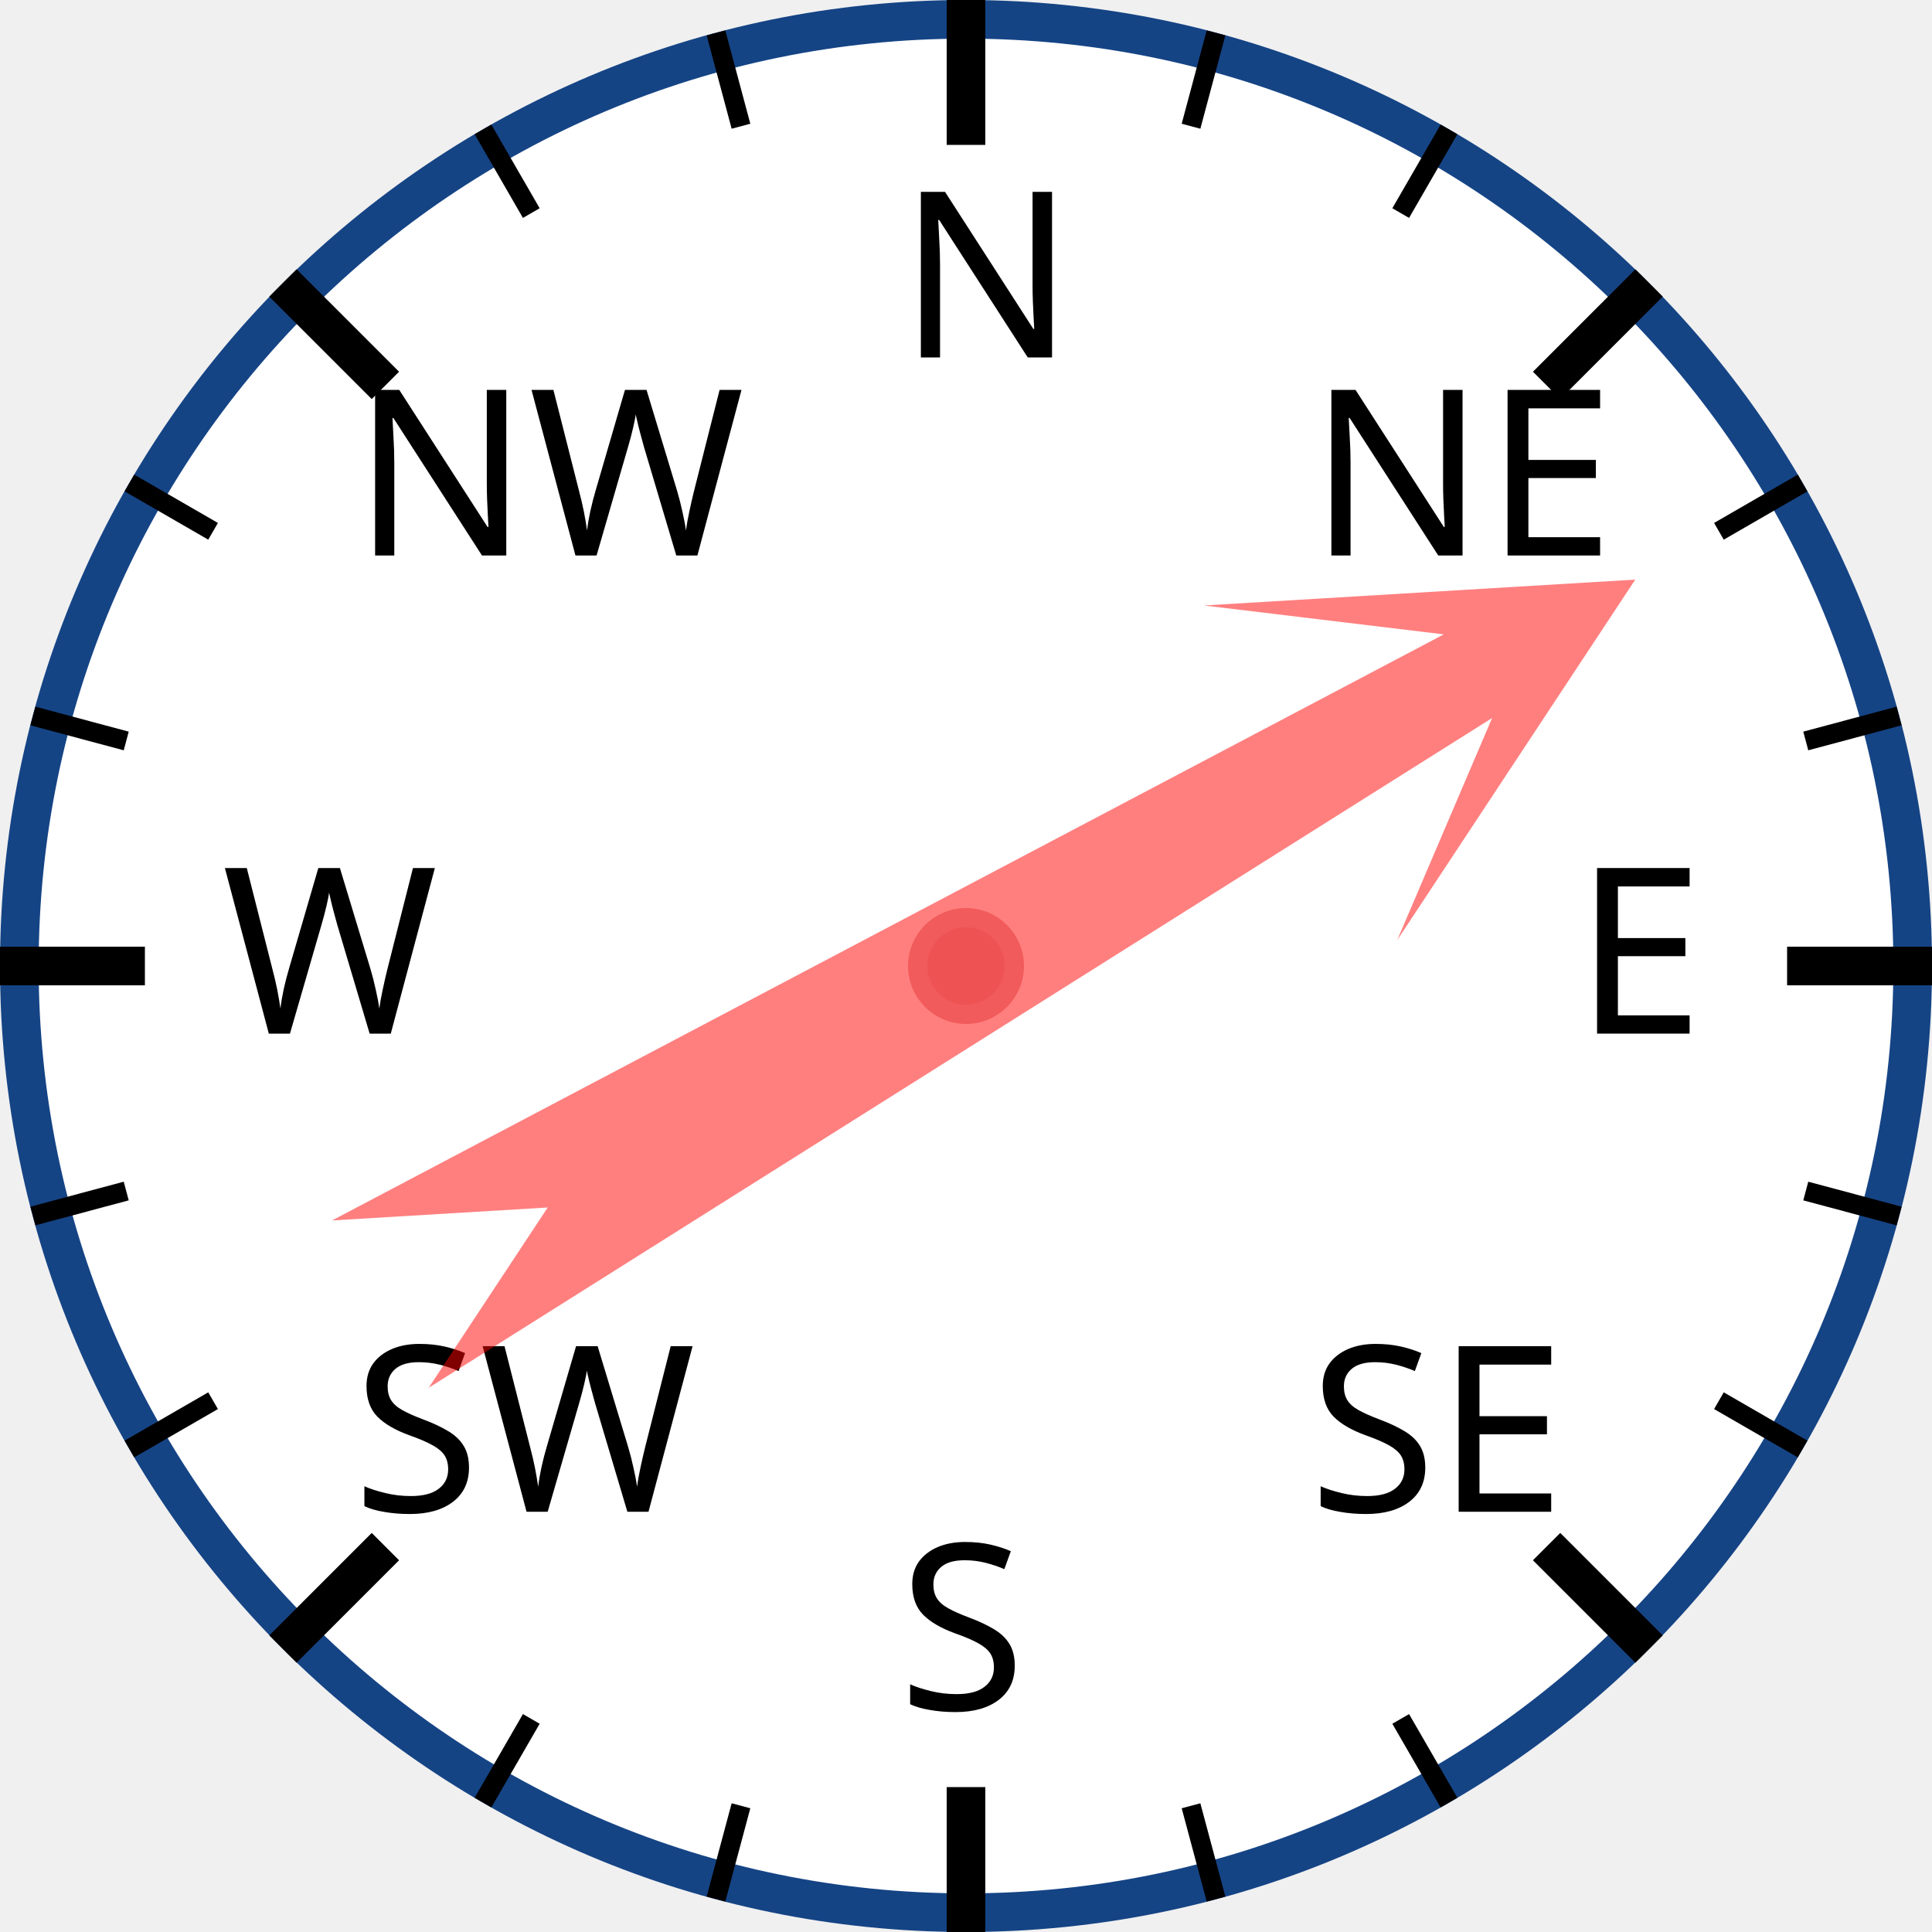
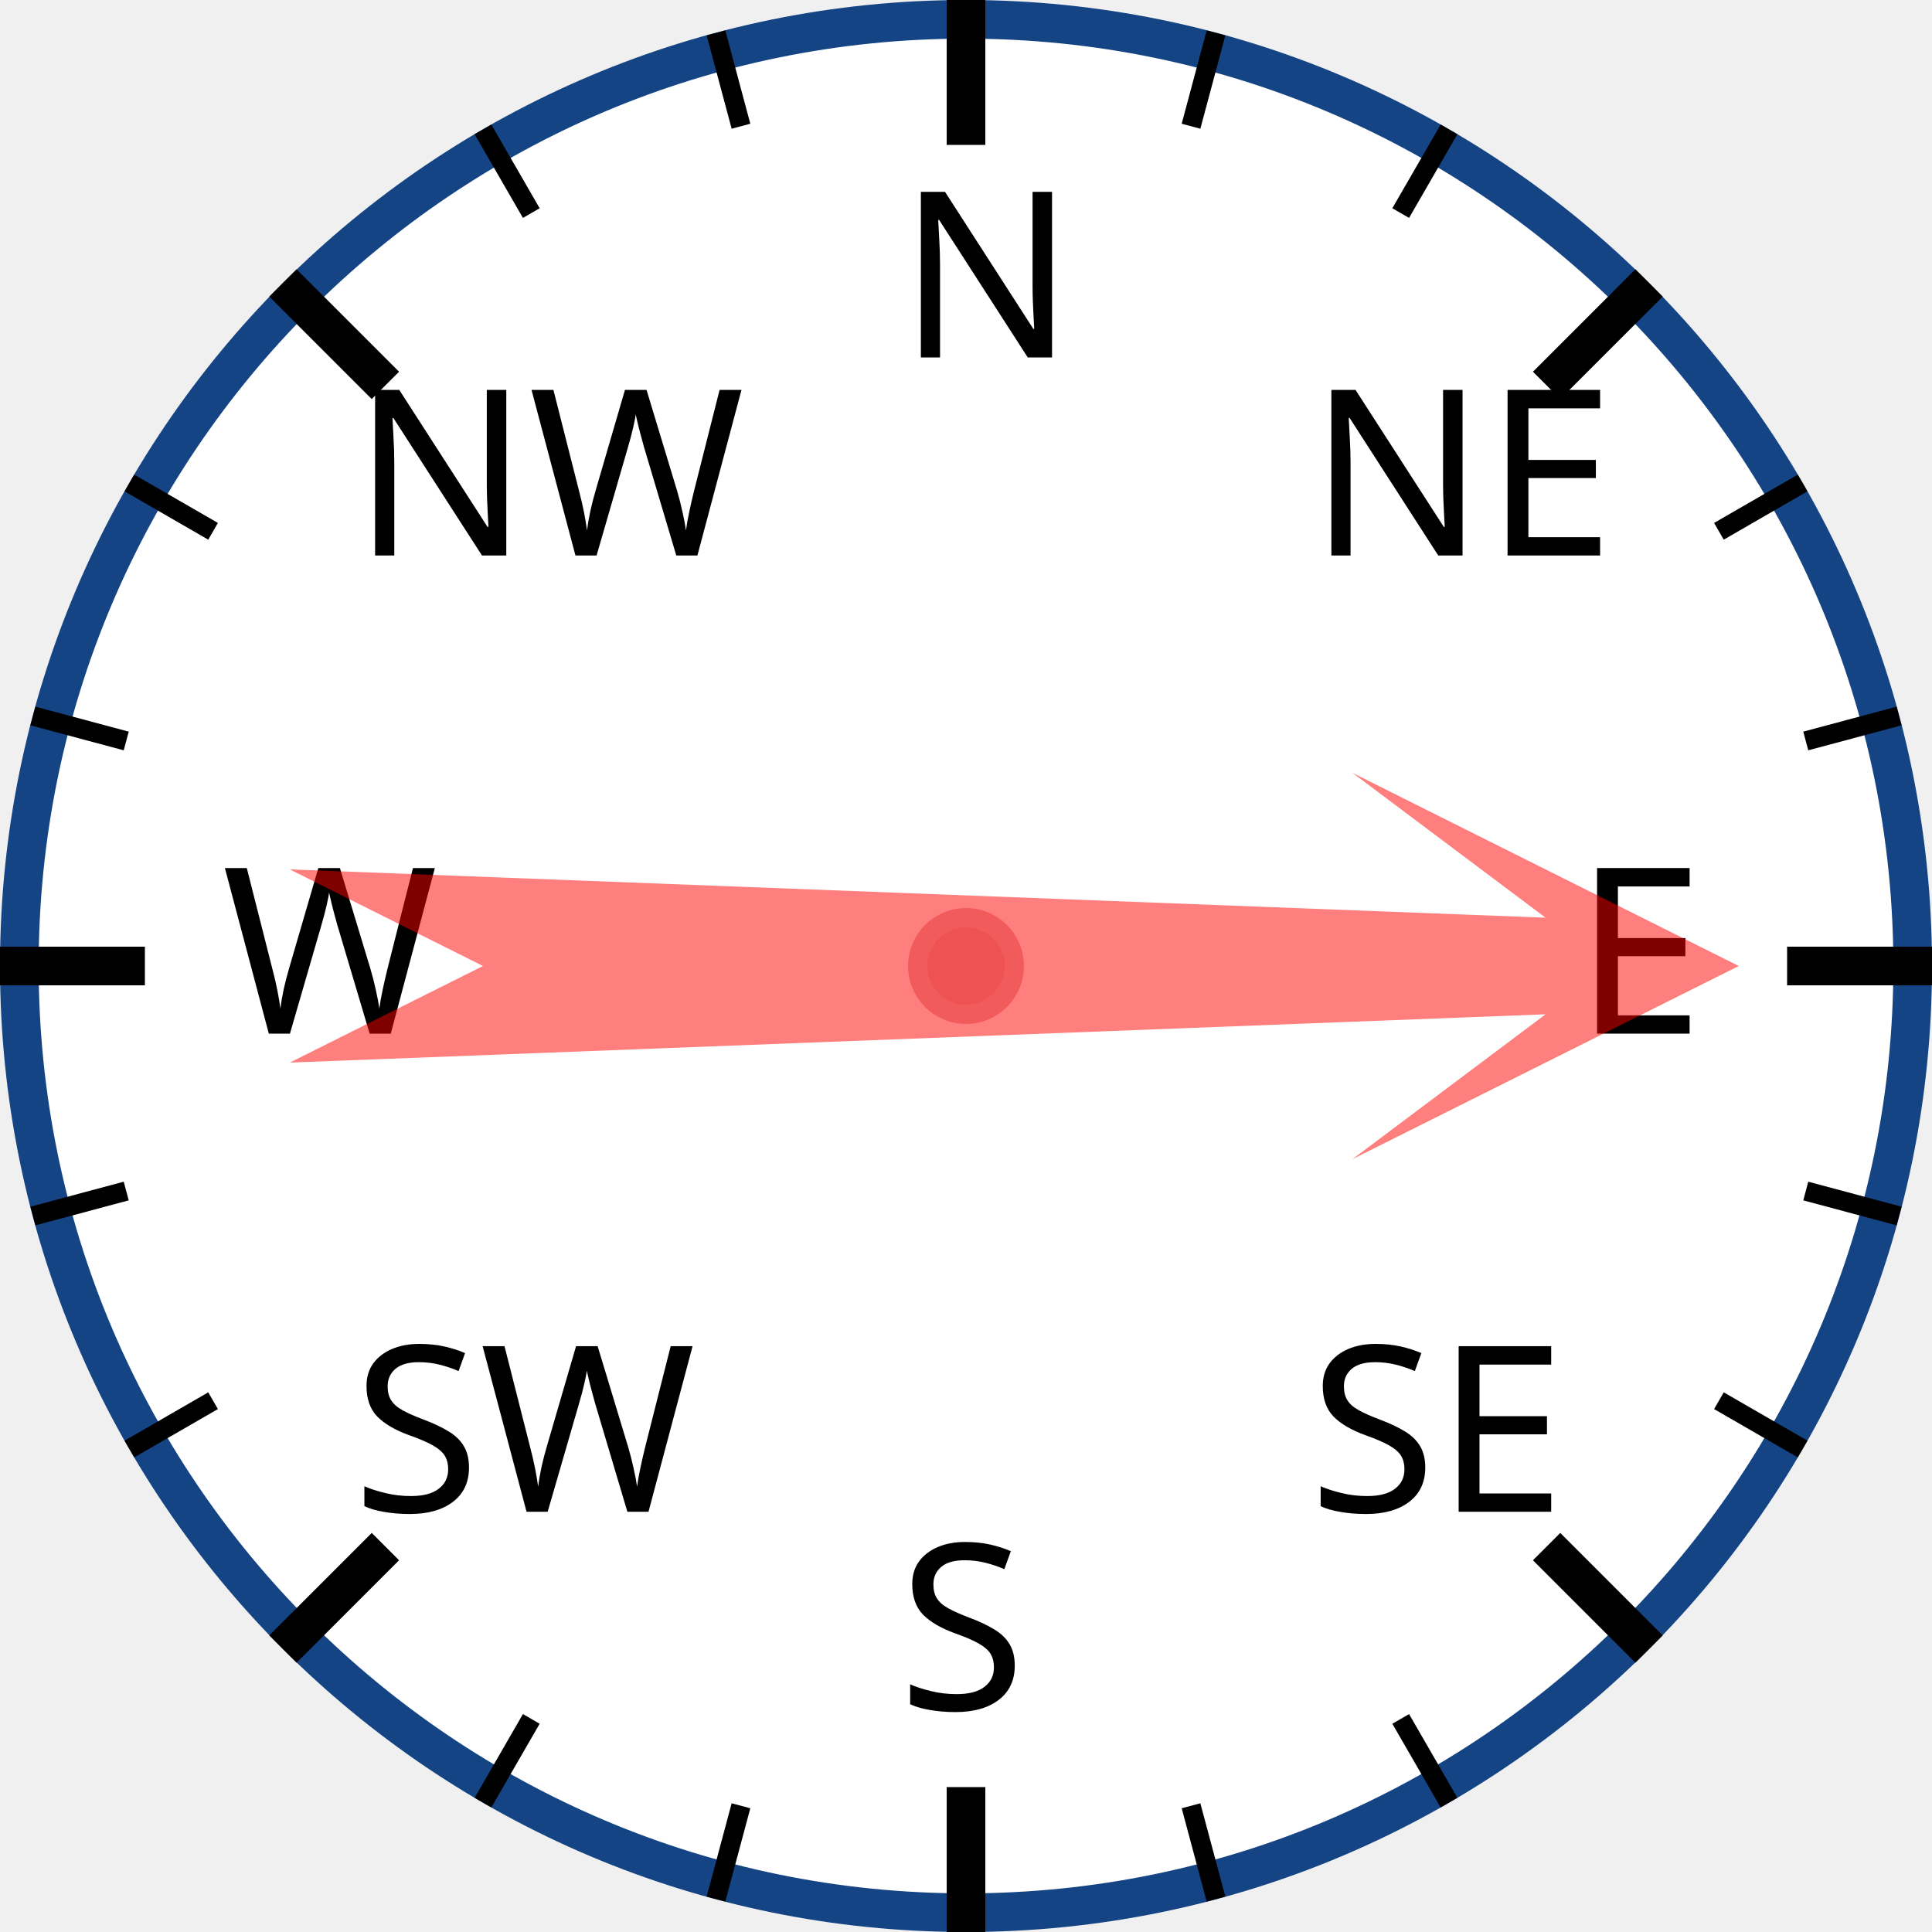
<svg xmlns="http://www.w3.org/2000/svg" width="120px" height="120px" viewBox="0 0 200 200">
  <circle cx="100" cy="100" r="98" style="fill: white; stroke: #154485; stroke-width: 4;" />
  <text x="93.0" y="37.0" style="font-family: sans-serif; font-size: 18pt;">N</text>
  <line x1="100.0" y1="0.0" x2="100.0" y2="15.0" style="stroke: black; stroke-width: 4;" />
  <line x1="74.118" y1="3.407" x2="76.706" y2="13.067" style="stroke: black; stroke-width: 2;" />
  <line x1="50" y1="13.397" x2="55" y2="22.058" style="stroke: black; stroke-width: 2;" />
  <text x="36.503" y="57.503" style="font-family: sans-serif; font-size: 18pt;">NW</text>
  <line x1="29.289" y1="29.289" x2="39.896" y2="39.896" style="stroke: black; stroke-width: 4;" />
  <line x1="13.397" y1="50" x2="22.058" y2="55" style="stroke: black; stroke-width: 2;" />
  <line x1="3.407" y1="74.118" x2="13.067" y2="76.706" style="stroke: black; stroke-width: 2;" />
  <text x="23.0" y="107.0" style="font-family: sans-serif; font-size: 18pt;">W</text>
  <line x1="0.0" y1="100.0" x2="15.0" y2="100.0" style="stroke: black; stroke-width: 4;" />
  <line x1="3.407" y1="125.882" x2="13.067" y2="123.294" style="stroke: black; stroke-width: 2;" />
  <line x1="13.397" y1="150" x2="22.058" y2="145" style="stroke: black; stroke-width: 2;" />
  <text x="36.503" y="156.497" style="font-family: sans-serif; font-size: 18pt;">SW</text>
  <line x1="29.289" y1="170.711" x2="39.896" y2="160.104" style="stroke: black; stroke-width: 4;" />
  <line x1="50" y1="186.603" x2="55" y2="177.942" style="stroke: black; stroke-width: 2;" />
  <line x1="74.118" y1="196.593" x2="76.706" y2="186.933" style="stroke: black; stroke-width: 2;" />
  <text x="93" y="177.0" style="font-family: sans-serif; font-size: 18pt;">S</text>
  <line x1="100" y1="200.0" x2="100" y2="185.0" style="stroke: black; stroke-width: 4;" />
  <line x1="125.882" y1="196.593" x2="123.294" y2="186.933" style="stroke: black; stroke-width: 2;" />
  <line x1="150.0" y1="186.603" x2="145.0" y2="177.942" style="stroke: black; stroke-width: 2;" />
  <text x="135.497" y="156.497" style="font-family: sans-serif; font-size: 18pt;">SE</text>
  <line x1="170.711" y1="170.711" x2="160.104" y2="160.104" style="stroke: black; stroke-width: 4;" />
  <line x1="186.603" y1="150" x2="177.942" y2="145" style="stroke: black; stroke-width: 2;" />
  <line x1="196.593" y1="125.882" x2="186.933" y2="123.294" style="stroke: black; stroke-width: 2;" />
  <text x="163.0" y="107" style="font-family: sans-serif; font-size: 18pt;">E</text>
  <line x1="200.0" y1="100" x2="185.0" y2="100" style="stroke: black; stroke-width: 4;" />
  <line x1="196.593" y1="74.118" x2="186.933" y2="76.706" style="stroke: black; stroke-width: 2;" />
  <line x1="186.603" y1="50" x2="177.942" y2="55" style="stroke: black; stroke-width: 2;" />
  <text x="135.497" y="57.503" style="font-family: sans-serif; font-size: 18pt;">NE</text>
  <line x1="170.711" y1="29.289" x2="160.104" y2="39.896" style="stroke: black; stroke-width: 4;" />
  <line x1="150" y1="13.397" x2="145" y2="22.058" style="stroke: black; stroke-width: 2;" />
  <line x1="125.882" y1="3.407" x2="123.294" y2="13.067" style="stroke: black; stroke-width: 2;" />
-   <polygon points="100 20 120 60 105 40 110 170 100 150 90 170 95 40 80 60" style="fill: red; fill-opacity: 0.5;" transform="rotate(60,100,100)" />
+   <polygon points="100 20 120 60 105 40 110 170 100 150 90 170 95 40 80 60" style="fill: red; fill-opacity: 0.5;" transform="rotate(90,100,100)" />
  <circle cx="100" cy="100" r="5" style="fill: #EE5252; stroke: #F25B5B; stroke-width: 2;" />
</svg>
